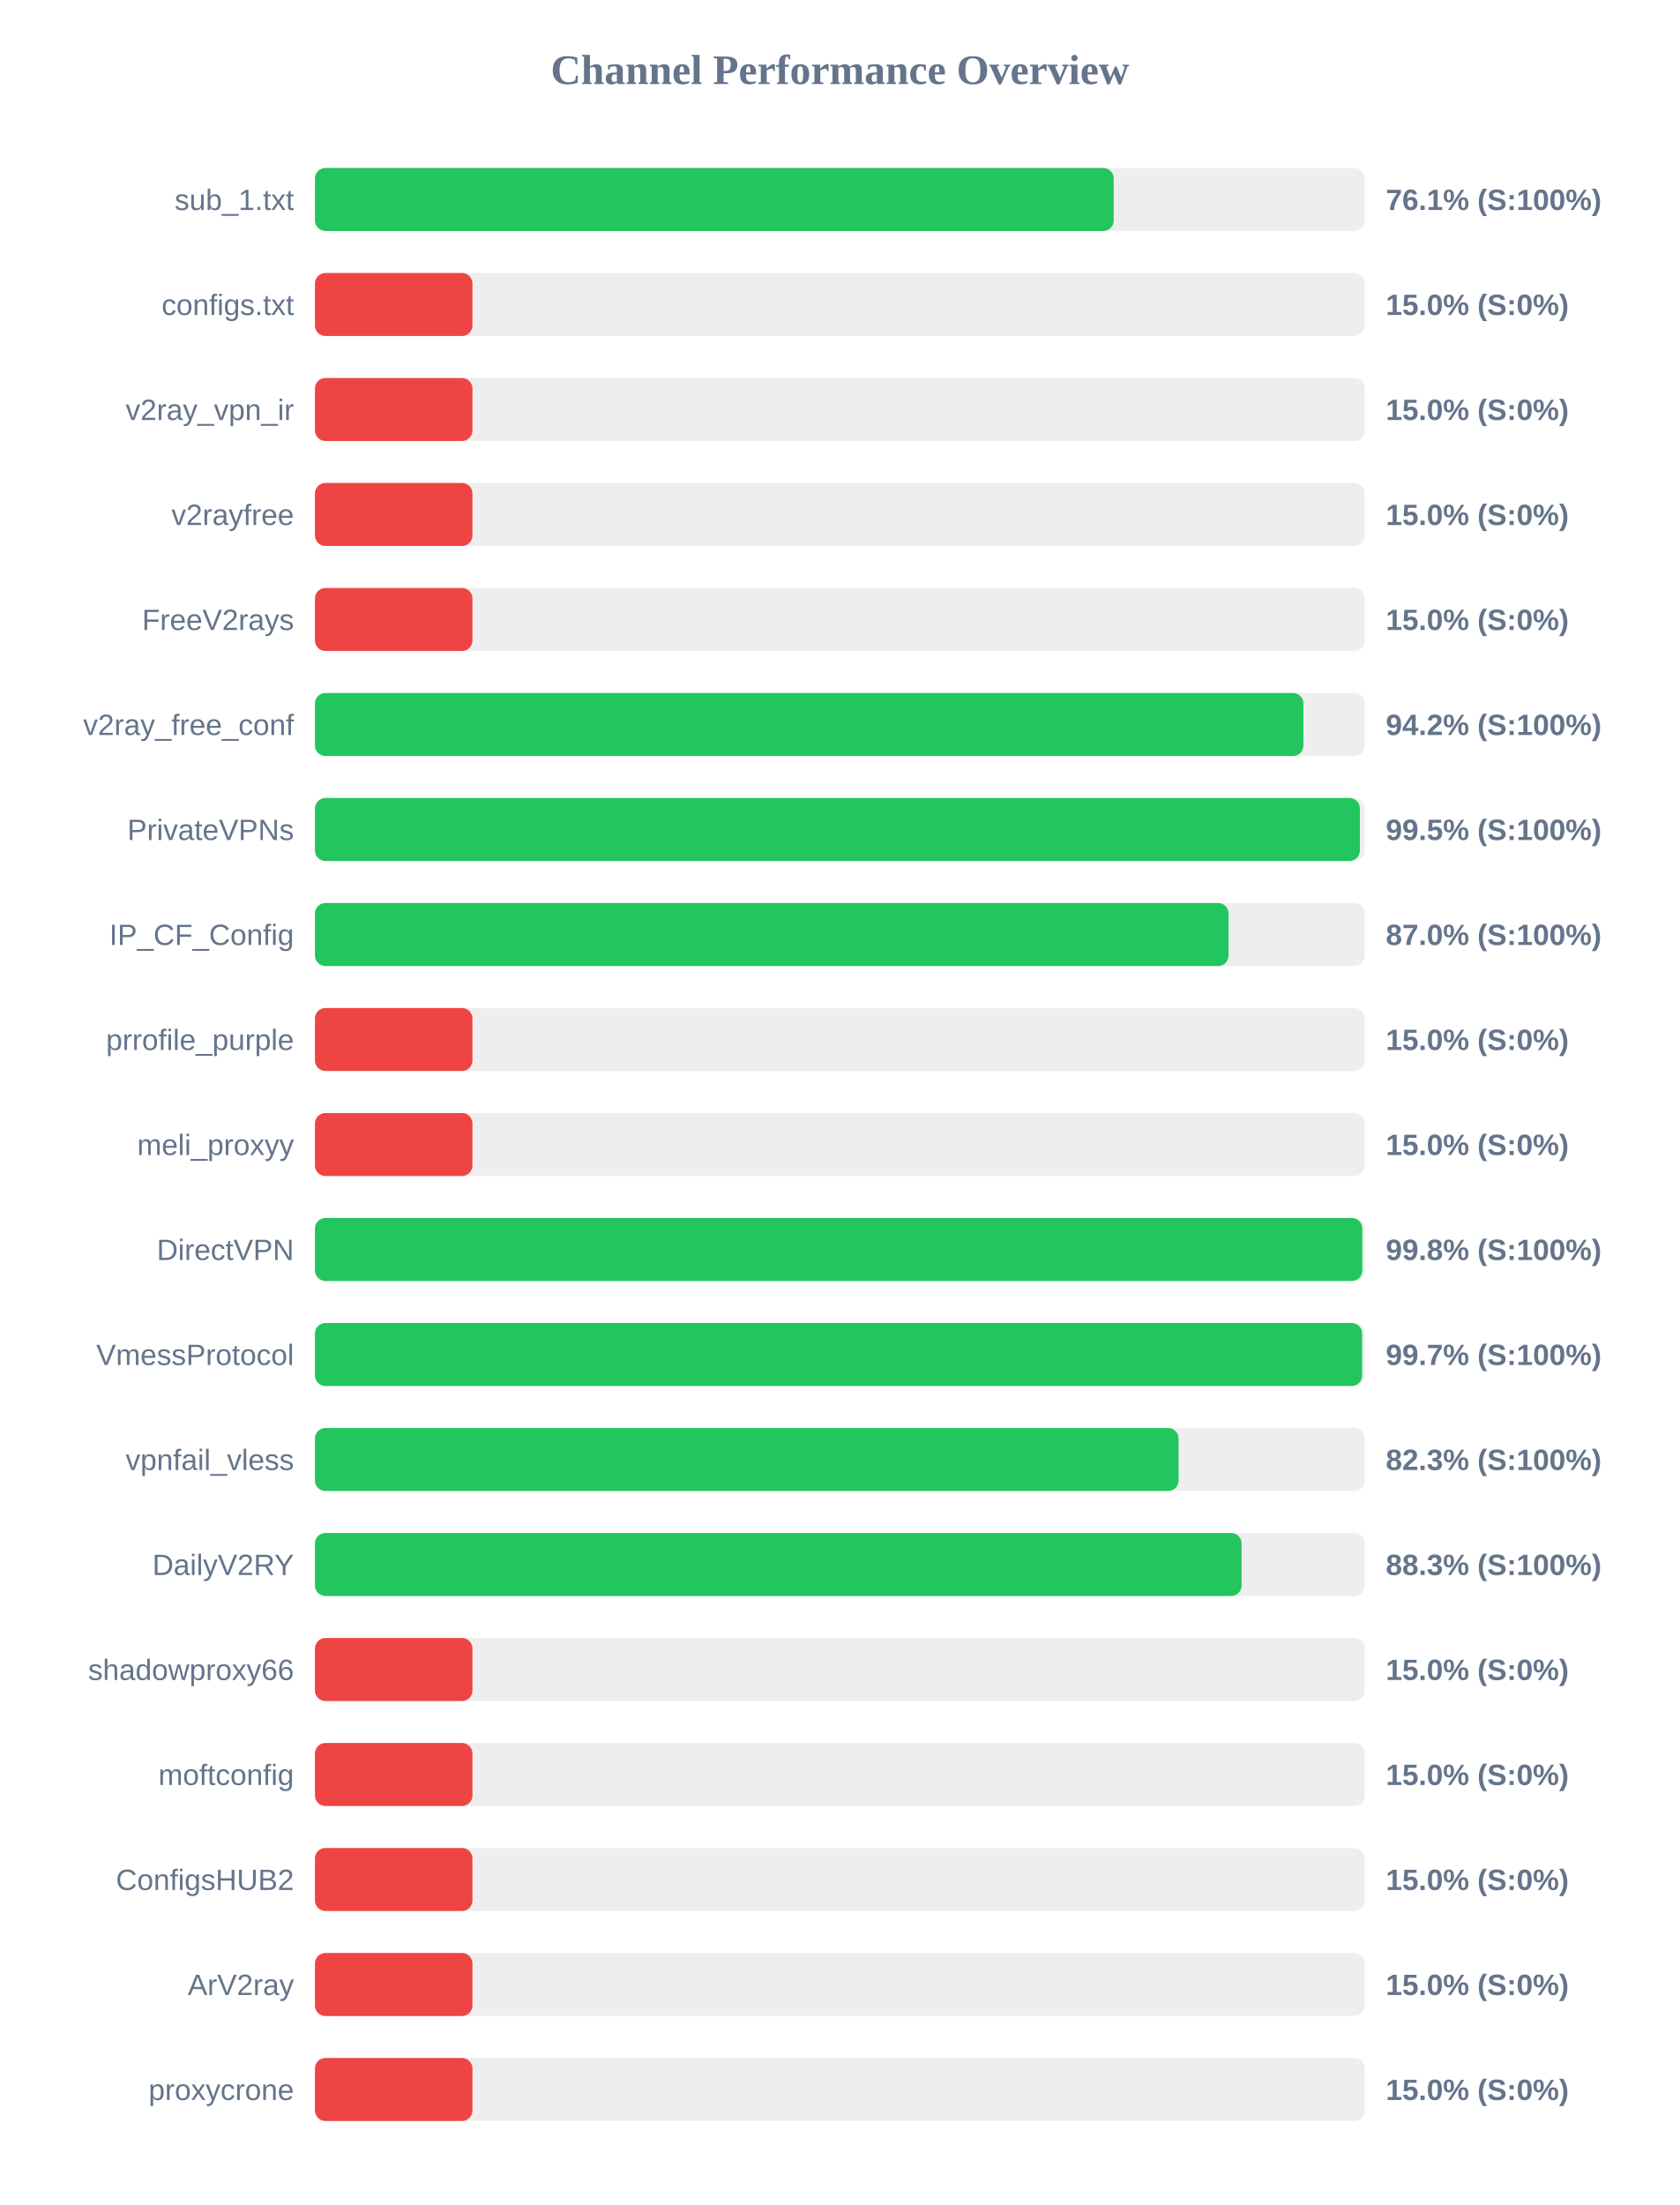
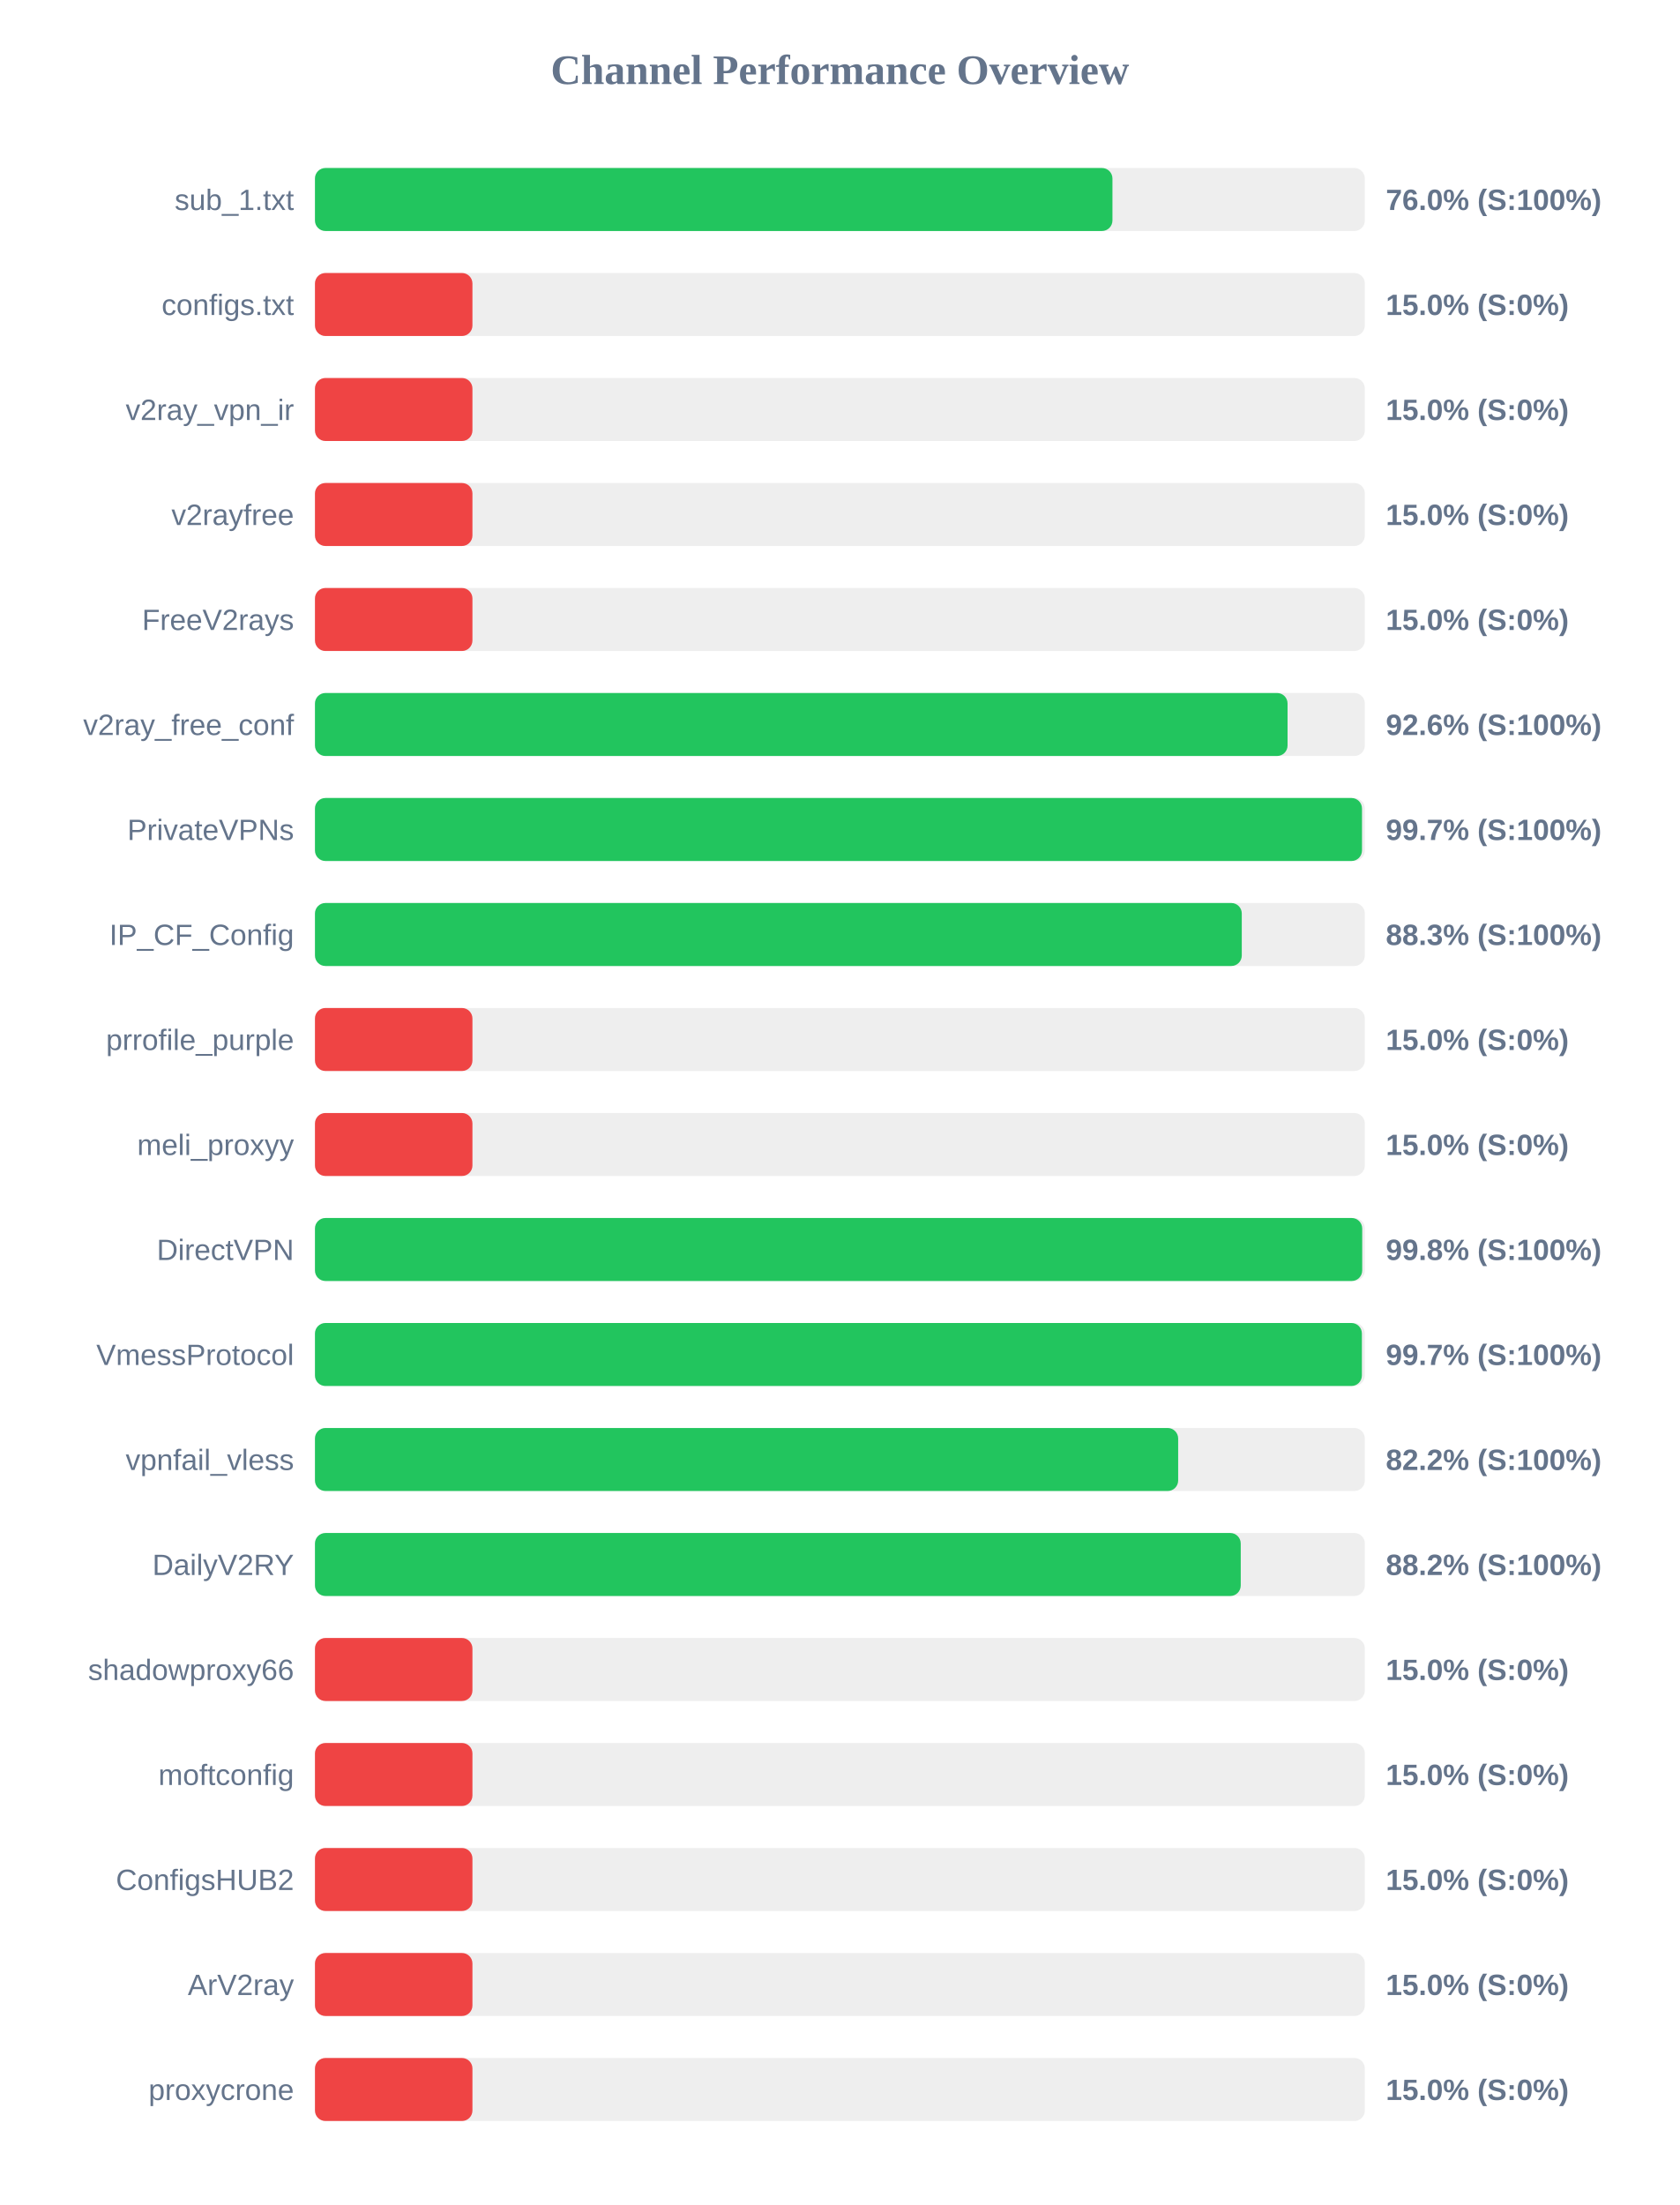
<svg xmlns="http://www.w3.org/2000/svg" width="800" height="1050" version="1.1">
  <style>
        .row { font: 14px Arial; fill: #64748b; }
        .score { font: bold 14px Arial; fill: #64748b; }
    </style>
  <text x="400" y="40" text-anchor="middle" font-size="20px" font-weight="bold" fill="#64748b">Channel Performance Overview</text>
  <rect x="150" y="80" width="500" height="30" fill="#eee" rx="5" />
-   <rect x="150" y="80" width="380.4" height="30" fill="#22c55e" rx="5" />
+   <rect x="150" y="80" width="379.8" height="30" fill="#22c55e" rx="5" />
  <text x="140" y="100" text-anchor="end" class="row">sub_1.txt</text>
-   <text x="660" y="100" text-anchor="start" class="score">76.1% (S:100%)</text>
+   <text x="660" y="100" text-anchor="start" class="score">76.0% (S:100%)</text>
  <rect x="150" y="130" width="500" height="30" fill="#eee" rx="5" />
  <rect x="150" y="130" width="75.0" height="30" fill="#ef4444" rx="5" />
  <text x="140" y="150" text-anchor="end" class="row">configs.txt</text>
  <text x="660" y="150" text-anchor="start" class="score">15.0% (S:0%)</text>
  <rect x="150" y="180" width="500" height="30" fill="#eee" rx="5" />
  <rect x="150" y="180" width="75.0" height="30" fill="#ef4444" rx="5" />
  <text x="140" y="200" text-anchor="end" class="row">v2ray_vpn_ir</text>
  <text x="660" y="200" text-anchor="start" class="score">15.0% (S:0%)</text>
  <rect x="150" y="230" width="500" height="30" fill="#eee" rx="5" />
  <rect x="150" y="230" width="75.0" height="30" fill="#ef4444" rx="5" />
  <text x="140" y="250" text-anchor="end" class="row">v2rayfree</text>
  <text x="660" y="250" text-anchor="start" class="score">15.0% (S:0%)</text>
  <rect x="150" y="280" width="500" height="30" fill="#eee" rx="5" />
  <rect x="150" y="280" width="75.0" height="30" fill="#ef4444" rx="5" />
  <text x="140" y="300" text-anchor="end" class="row">FreeV2rays</text>
  <text x="660" y="300" text-anchor="start" class="score">15.0% (S:0%)</text>
  <rect x="150" y="330" width="500" height="30" fill="#eee" rx="5" />
-   <rect x="150" y="330" width="470.75" height="30" fill="#22c55e" rx="5" />
+   <rect x="150" y="330" width="463.2" height="30" fill="#22c55e" rx="5" />
  <text x="140" y="350" text-anchor="end" class="row">v2ray_free_conf</text>
-   <text x="660" y="350" text-anchor="start" class="score">94.2% (S:100%)</text>
+   <text x="660" y="350" text-anchor="start" class="score">92.6% (S:100%)</text>
  <rect x="150" y="380" width="500" height="30" fill="#eee" rx="5" />
-   <rect x="150" y="380" width="497.65" height="30" fill="#22c55e" rx="5" />
+   <rect x="150" y="380" width="498.65" height="30" fill="#22c55e" rx="5" />
  <text x="140" y="400" text-anchor="end" class="row">PrivateVPNs</text>
-   <text x="660" y="400" text-anchor="start" class="score">99.5% (S:100%)</text>
+   <text x="660" y="400" text-anchor="start" class="score">99.7% (S:100%)</text>
  <rect x="150" y="430" width="500" height="30" fill="#eee" rx="5" />
-   <rect x="150" y="430" width="435.1" height="30" fill="#22c55e" rx="5" />
+   <rect x="150" y="430" width="441.4" height="30" fill="#22c55e" rx="5" />
  <text x="140" y="450" text-anchor="end" class="row">IP_CF_Config</text>
-   <text x="660" y="450" text-anchor="start" class="score">87.0% (S:100%)</text>
+   <text x="660" y="450" text-anchor="start" class="score">88.3% (S:100%)</text>
  <rect x="150" y="480" width="500" height="30" fill="#eee" rx="5" />
  <rect x="150" y="480" width="75.0" height="30" fill="#ef4444" rx="5" />
  <text x="140" y="500" text-anchor="end" class="row">prrofile_purple</text>
  <text x="660" y="500" text-anchor="start" class="score">15.0% (S:0%)</text>
  <rect x="150" y="530" width="500" height="30" fill="#eee" rx="5" />
  <rect x="150" y="530" width="75.0" height="30" fill="#ef4444" rx="5" />
  <text x="140" y="550" text-anchor="end" class="row">meli_proxyy</text>
  <text x="660" y="550" text-anchor="start" class="score">15.0% (S:0%)</text>
  <rect x="150" y="580" width="500" height="30" fill="#eee" rx="5" />
-   <rect x="150" y="580" width="498.8" height="30" fill="#22c55e" rx="5" />
+   <rect x="150" y="580" width="498.75" height="30" fill="#22c55e" rx="5" />
  <text x="140" y="600" text-anchor="end" class="row">DirectVPN</text>
  <text x="660" y="600" text-anchor="start" class="score">99.8% (S:100%)</text>
  <rect x="150" y="630" width="500" height="30" fill="#eee" rx="5" />
-   <rect x="150" y="630" width="498.7" height="30" fill="#22c55e" rx="5" />
+   <rect x="150" y="630" width="498.6" height="30" fill="#22c55e" rx="5" />
  <text x="140" y="650" text-anchor="end" class="row">VmessProtocol</text>
  <text x="660" y="650" text-anchor="start" class="score">99.7% (S:100%)</text>
  <rect x="150" y="680" width="500" height="30" fill="#eee" rx="5" />
-   <rect x="150" y="680" width="411.3" height="30" fill="#22c55e" rx="5" />
+   <rect x="150" y="680" width="411.1" height="30" fill="#22c55e" rx="5" />
  <text x="140" y="700" text-anchor="end" class="row">vpnfail_vless</text>
-   <text x="660" y="700" text-anchor="start" class="score">82.3% (S:100%)</text>
+   <text x="660" y="700" text-anchor="start" class="score">82.2% (S:100%)</text>
  <rect x="150" y="730" width="500" height="30" fill="#eee" rx="5" />
-   <rect x="150" y="730" width="441.3" height="30" fill="#22c55e" rx="5" />
+   <rect x="150" y="730" width="440.9" height="30" fill="#22c55e" rx="5" />
  <text x="140" y="750" text-anchor="end" class="row">DailyV2RY</text>
-   <text x="660" y="750" text-anchor="start" class="score">88.3% (S:100%)</text>
+   <text x="660" y="750" text-anchor="start" class="score">88.2% (S:100%)</text>
  <rect x="150" y="780" width="500" height="30" fill="#eee" rx="5" />
  <rect x="150" y="780" width="75.0" height="30" fill="#ef4444" rx="5" />
  <text x="140" y="800" text-anchor="end" class="row">shadowproxy66</text>
  <text x="660" y="800" text-anchor="start" class="score">15.0% (S:0%)</text>
  <rect x="150" y="830" width="500" height="30" fill="#eee" rx="5" />
  <rect x="150" y="830" width="75.0" height="30" fill="#ef4444" rx="5" />
  <text x="140" y="850" text-anchor="end" class="row">moftconfig</text>
  <text x="660" y="850" text-anchor="start" class="score">15.0% (S:0%)</text>
  <rect x="150" y="880" width="500" height="30" fill="#eee" rx="5" />
  <rect x="150" y="880" width="75.0" height="30" fill="#ef4444" rx="5" />
  <text x="140" y="900" text-anchor="end" class="row">ConfigsHUB2</text>
  <text x="660" y="900" text-anchor="start" class="score">15.0% (S:0%)</text>
  <rect x="150" y="930" width="500" height="30" fill="#eee" rx="5" />
  <rect x="150" y="930" width="75.0" height="30" fill="#ef4444" rx="5" />
  <text x="140" y="950" text-anchor="end" class="row">ArV2ray</text>
  <text x="660" y="950" text-anchor="start" class="score">15.0% (S:0%)</text>
  <rect x="150" y="980" width="500" height="30" fill="#eee" rx="5" />
  <rect x="150" y="980" width="75.0" height="30" fill="#ef4444" rx="5" />
  <text x="140" y="1000" text-anchor="end" class="row">proxycrone</text>
  <text x="660" y="1000" text-anchor="start" class="score">15.0% (S:0%)</text>
</svg>
